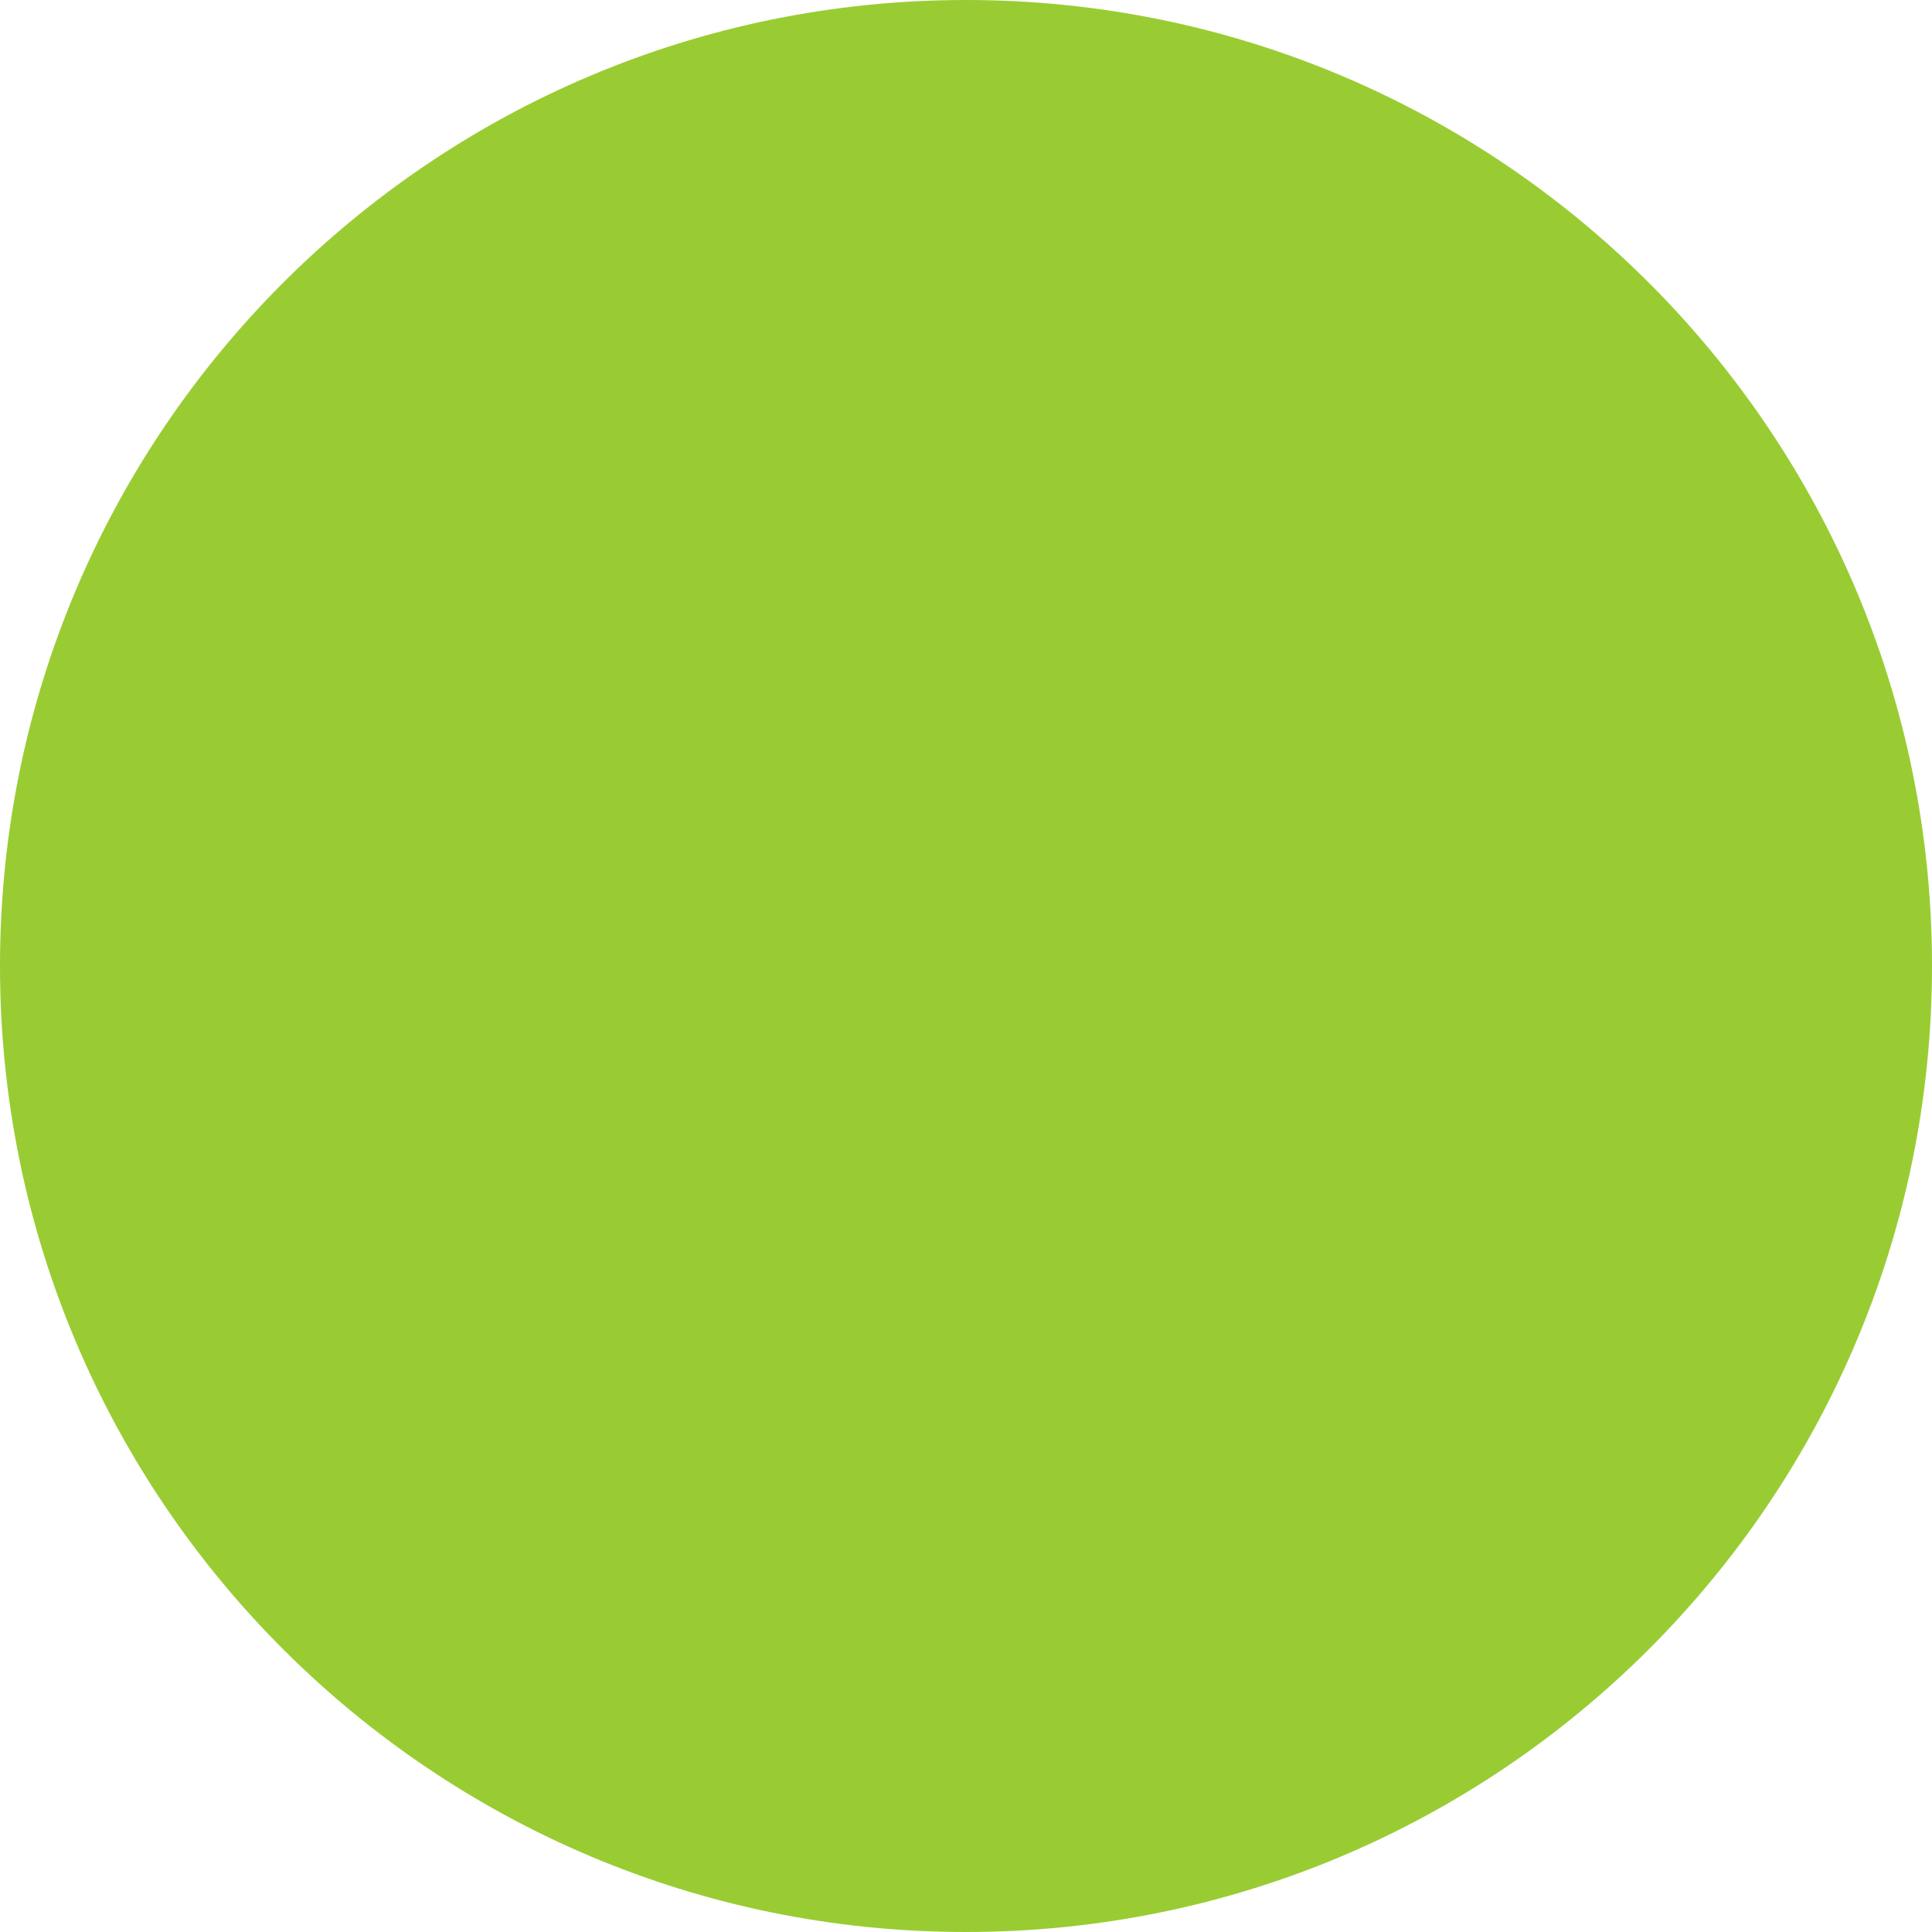
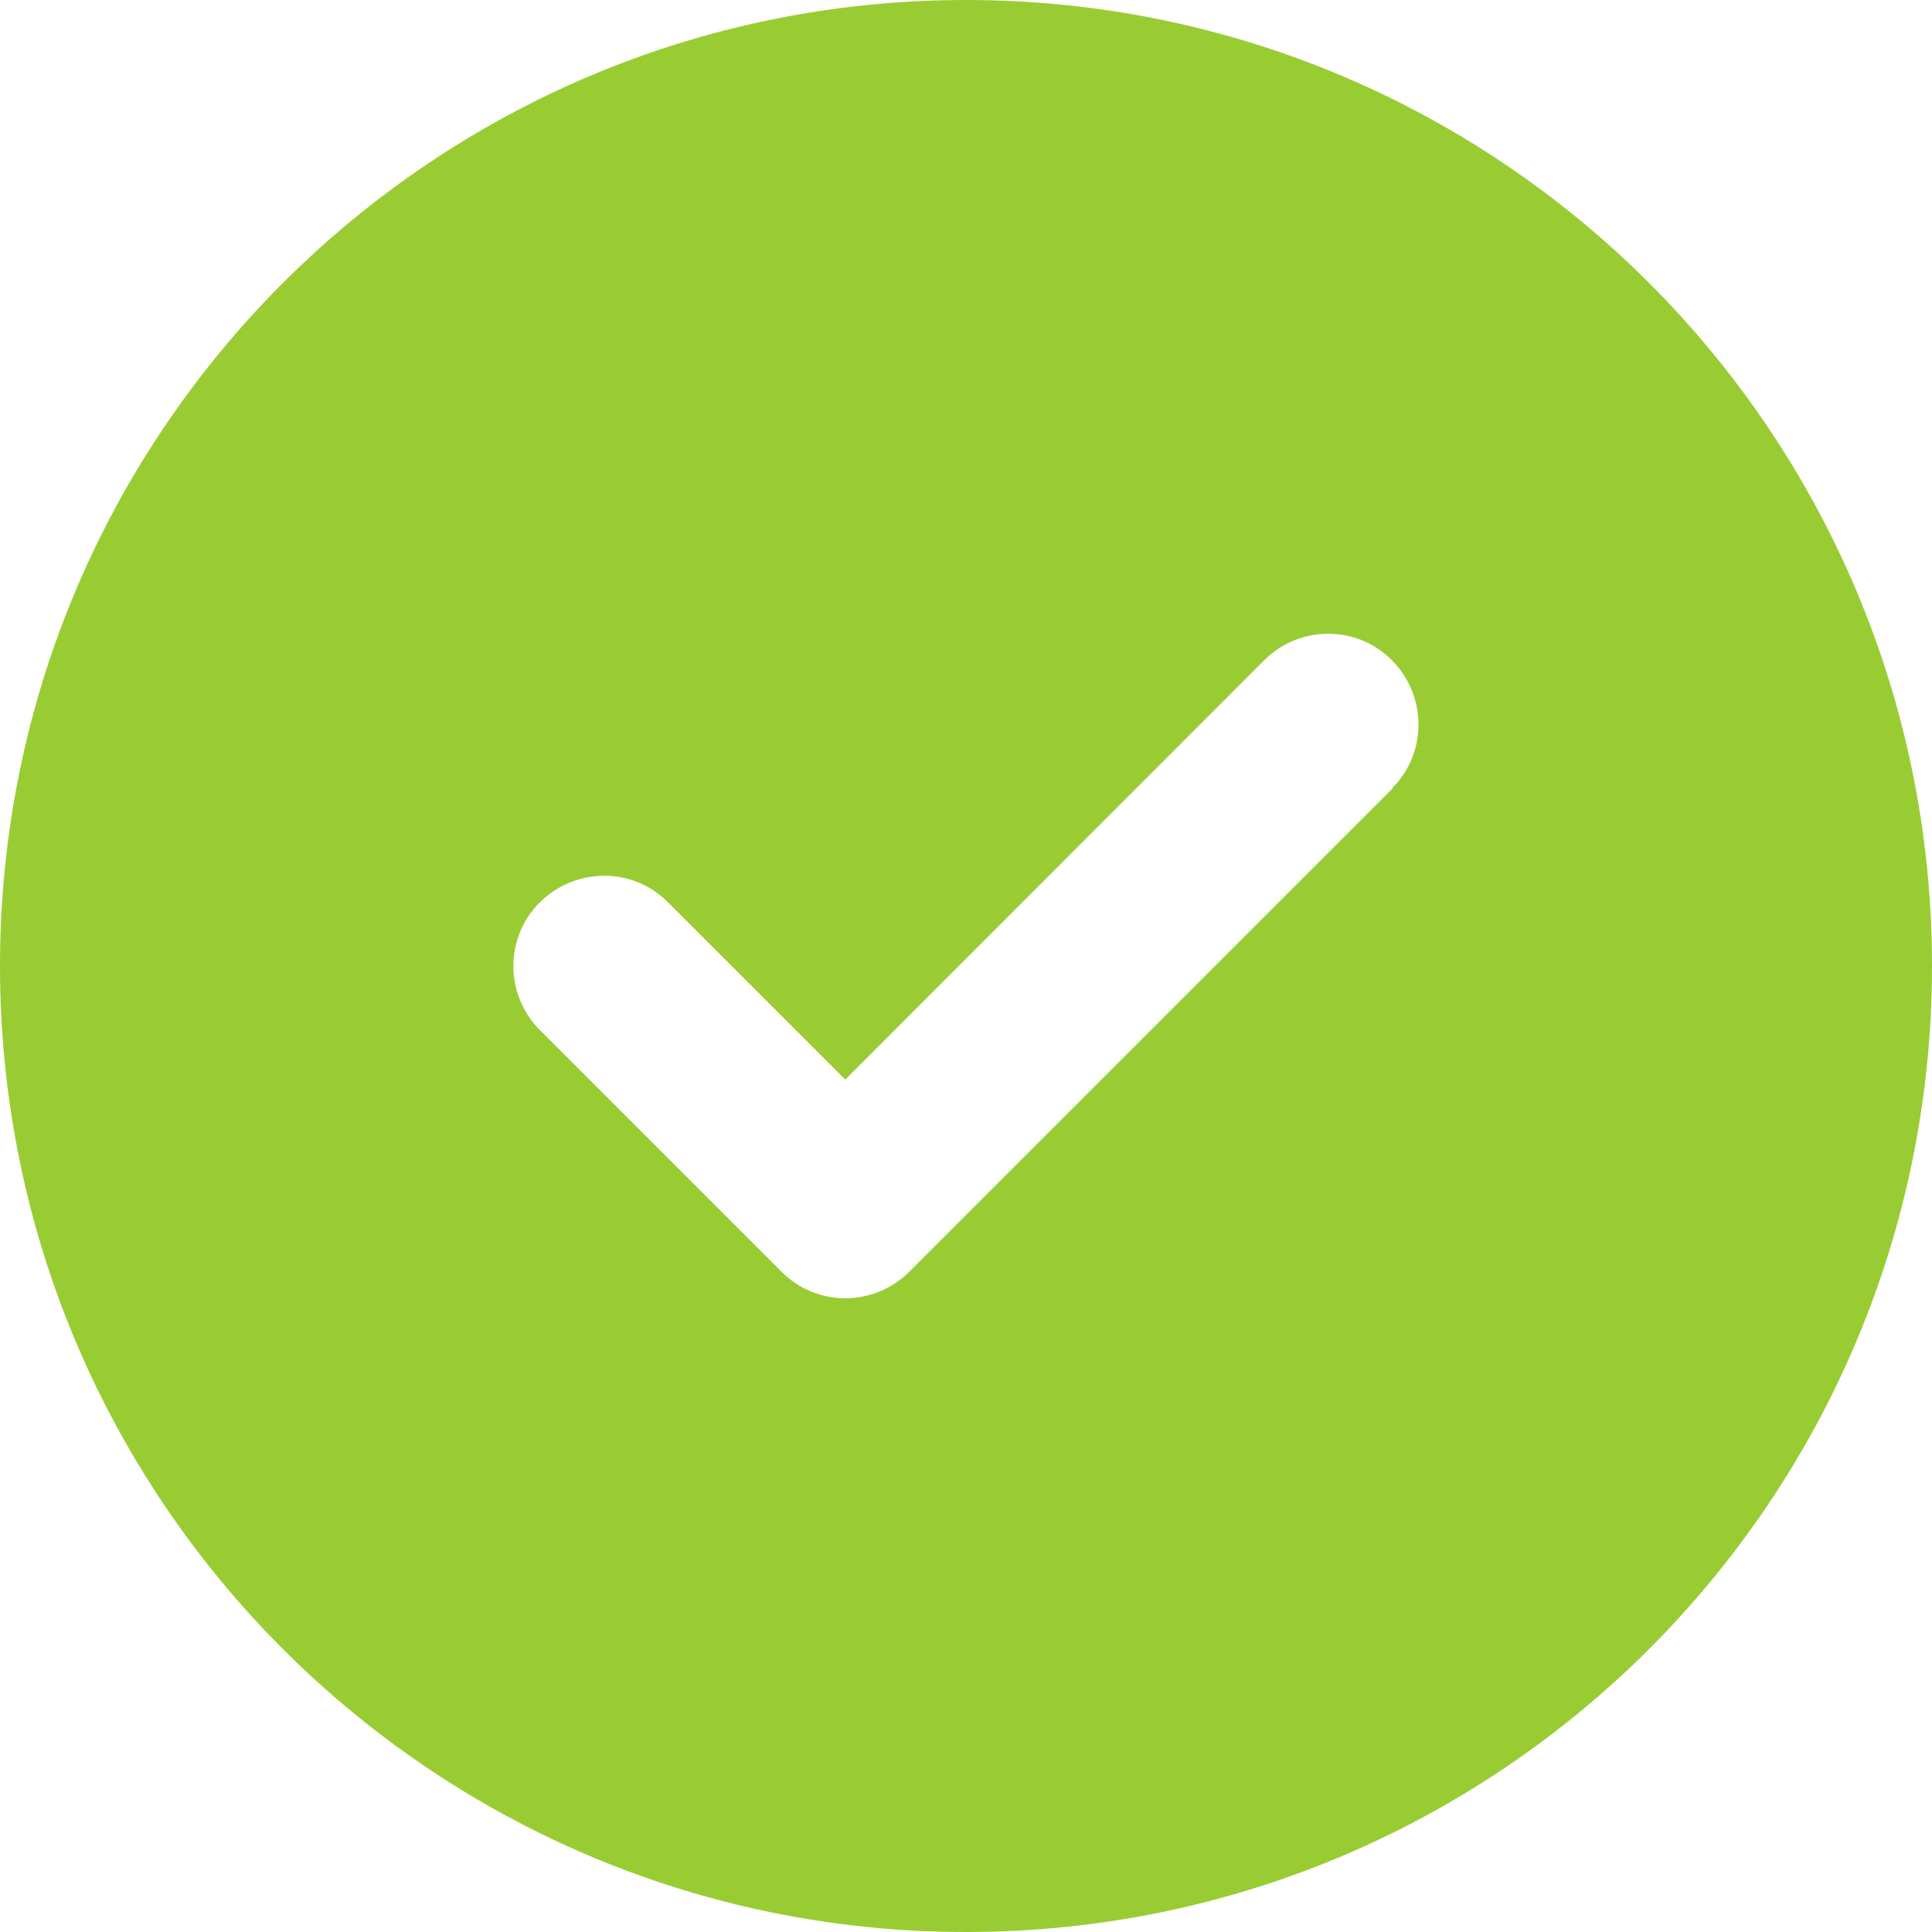
- <svg xmlns="http://www.w3.org/2000/svg" width="12" height="12" viewBox="0 0 12 12" preserveAspectRatio="xMinYMid meet" overflow="visible">
-   <circle cx="6" cy="6" r="6" fill="#9C3" />
+ <svg xmlns="http://www.w3.org/2000/svg" viewBox="0 0 512 512" preserveAspectRatio="xMinYMid meet">
+   <path d="M256 512A256 256 0 1 0 256 0a256 256 0 1 0 0 512zM369 209L241 337c-9.4 9.4-24.6 9.4-33.9 0l-64-64c-9.4-9.4-9.4-24.6 0-33.9s24.6-9.4 33.9 0l47 47L335 175c9.4-9.4 24.6-9.4 33.9 0s9.4 24.6 0 33.9z" fill="#9C3" />
</svg>
